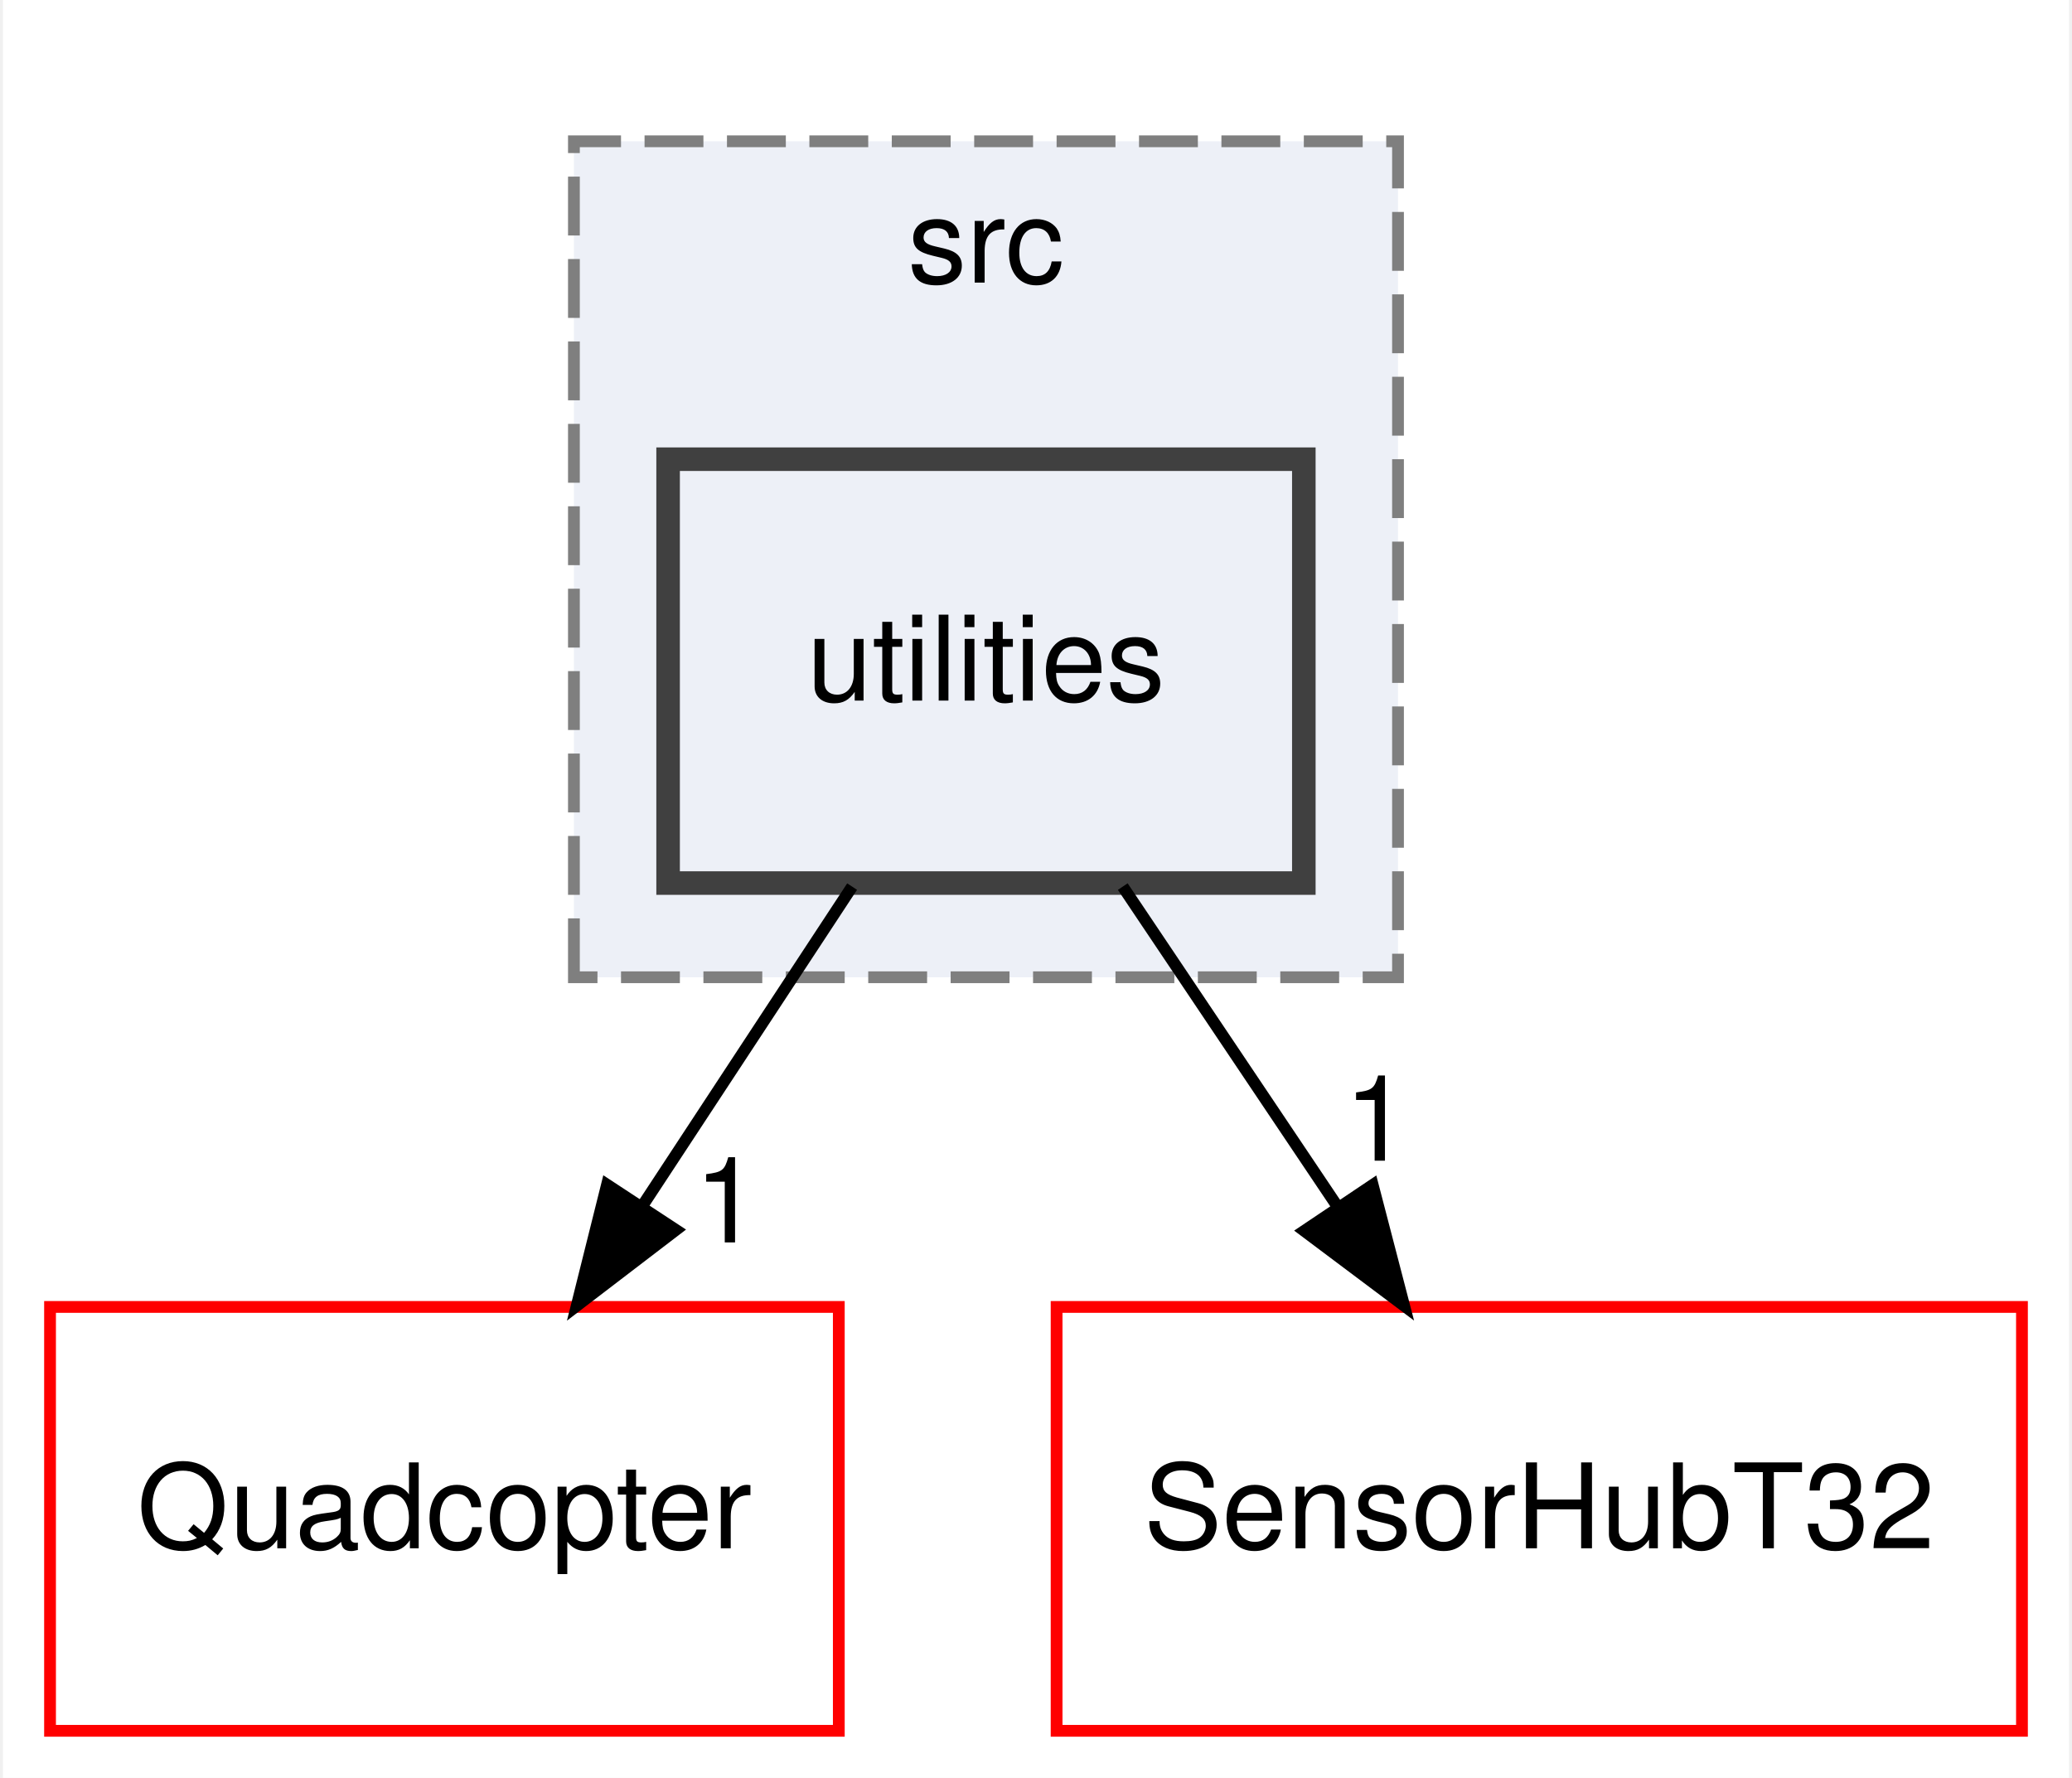
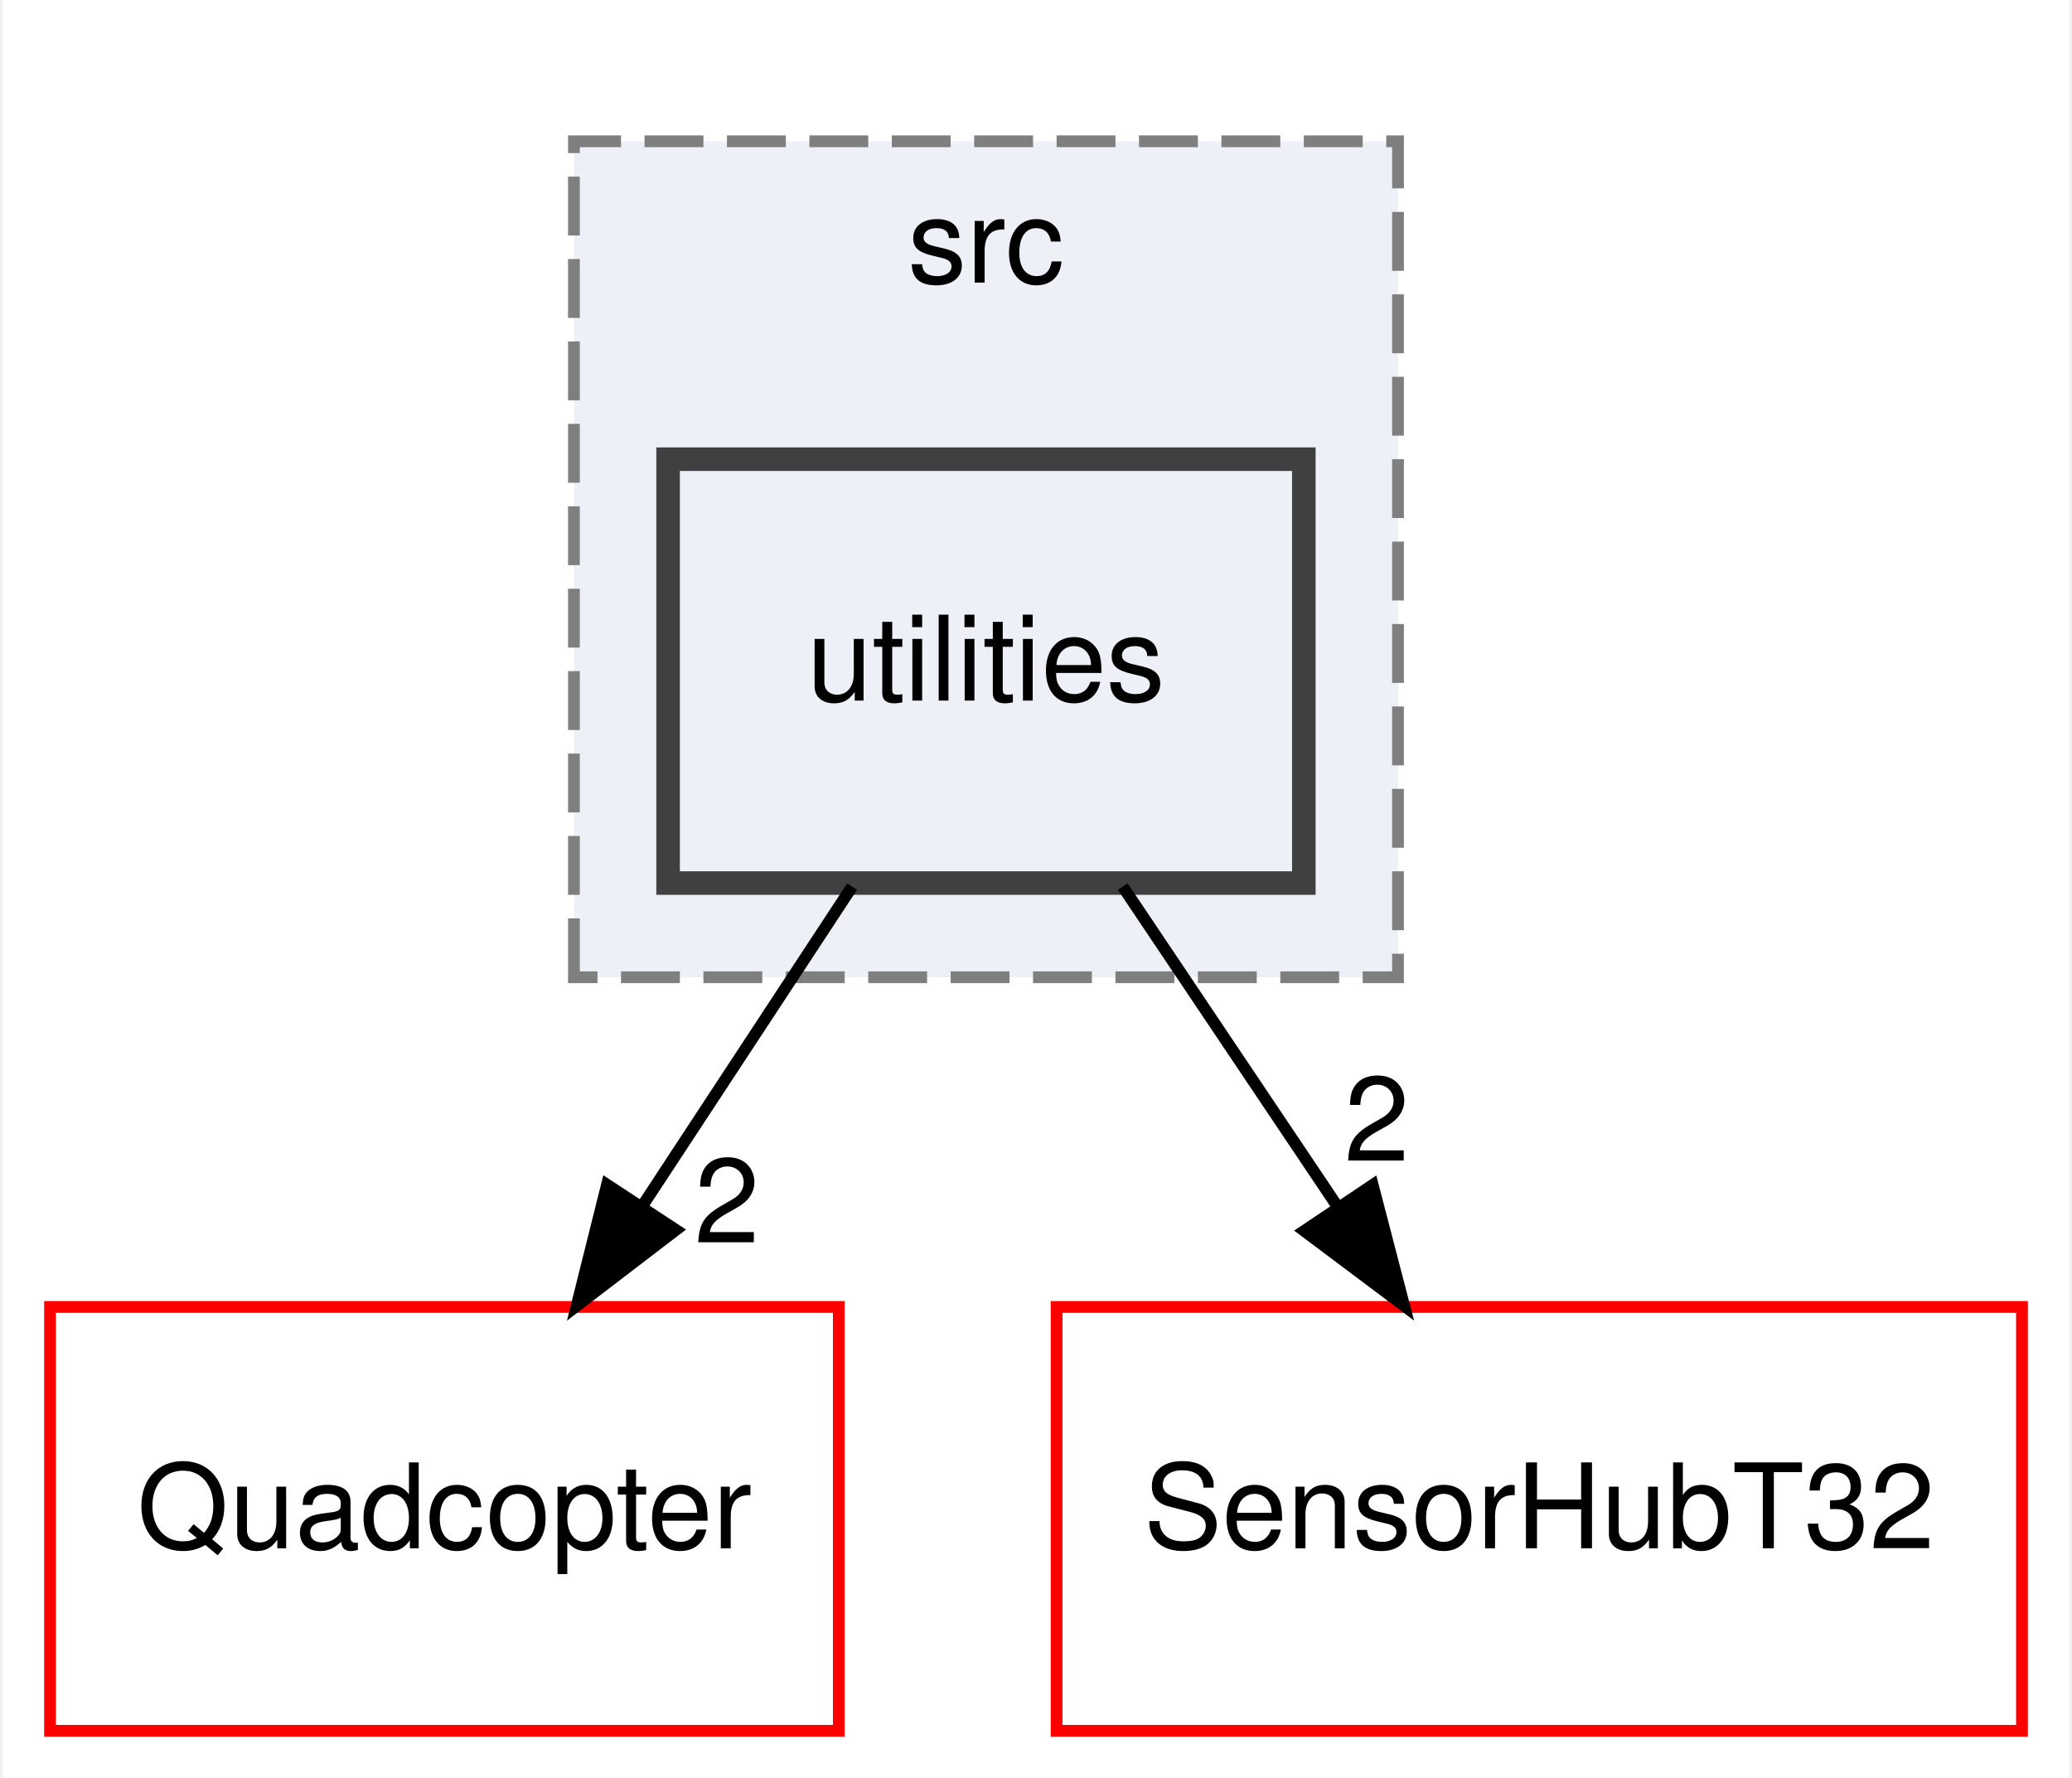
<svg xmlns="http://www.w3.org/2000/svg" xmlns:xlink="http://www.w3.org/1999/xlink" width="176pt" height="151pt" viewBox="0.00 0.00 175.50 151.00">
  <g id="graph0" class="graph" transform="scale(1 1) rotate(0) translate(4 147)">
    <polygon fill="white" stroke="transparent" points="-4,4 -4,-147 171.5,-147 171.5,4 -4,4" />
    <g id="clust1" class="cluster">
      <g id="a_clust1">
        <a xlink:href="dir_72bc84470c841a84a9741754d8fe5245.html" target="_top" xlink:title="src">
          <polygon fill="#edf0f7" stroke="#7f7f7f" stroke-dasharray="5,2" points="44.5,-64 44.5,-135 114.5,-135 114.5,-64 44.5,-64" />
          <text text-anchor="middle" x="79.5" y="-123" font-family="Helvetica,sans-Serif" font-size="10.00">src</text>
        </a>
      </g>
    </g>
    <g id="node1" class="node">
      <g id="a_node1">
        <a xlink:href="dir_061c378f46455e008f49e73e4e8d7135.html" target="_top" xlink:title="utilities">
          <polygon fill="#edf0f7" stroke="#404040" stroke-width="2" points="106.5,-108 52.5,-108 52.5,-72 106.5,-72 106.5,-108" />
          <text text-anchor="middle" x="79.5" y="-87.5" font-family="Helvetica,sans-Serif" font-size="10.00">utilities</text>
        </a>
      </g>
    </g>
    <g id="node2" class="node">
      <g id="a_node2">
        <a xlink:href="dir_5dc8caded50c696bf97d60d55a81b95c.html" target="_top" xlink:title="Quadcopter">
          <polygon fill="none" stroke="red" points="67,-36 0,-36 0,0 67,0 67,-36" />
          <text text-anchor="middle" x="33.5" y="-15.5" font-family="Helvetica,sans-Serif" font-size="10.00">Quadcopter</text>
        </a>
      </g>
    </g>
    <g id="edge1" class="edge">
      <path fill="none" stroke="black" d="M68.13,-71.7C62.78,-63.56 56.3,-53.69 50.39,-44.7" />
      <polygon fill="black" stroke="black" points="53.16,-42.54 44.74,-36.1 47.31,-46.38 53.16,-42.54" />
      <g id="a_edge1-headlabel">
-         <a xlink:href="dir_000024_000011.html" target="_top" xlink:title="1">
-           <text text-anchor="middle" x="57.5" y="-41.48" font-family="Helvetica,sans-Serif" font-size="10.00">1</text>
+         <a xlink:href="dir_000024_000011.html" target="_top" xlink:title="2">
+           <text text-anchor="middle" x="57.5" y="-41.48" font-family="Helvetica,sans-Serif" font-size="10.00">2</text>
        </a>
      </g>
    </g>
    <g id="node3" class="node">
      <g id="a_node3">
        <a xlink:href="dir_bc43e722192e51f8bb0226ac573abc19.html" target="_top" xlink:title="SensorHubT32">
          <polygon fill="none" stroke="red" points="167.5,-36 85.5,-36 85.5,0 167.5,0 167.5,-36" />
          <text text-anchor="middle" x="126.5" y="-15.5" font-family="Helvetica,sans-Serif" font-size="10.00">SensorHubT32</text>
        </a>
      </g>
    </g>
    <g id="edge2" class="edge">
      <path fill="none" stroke="black" d="M91.12,-71.7C96.64,-63.47 103.35,-53.48 109.43,-44.42" />
      <polygon fill="black" stroke="black" points="112.35,-46.36 115.02,-36.1 106.54,-42.46 112.35,-46.36" />
      <g id="a_edge2-headlabel">
-         <a xlink:href="dir_000024_000014.html" target="_top" xlink:title="1">
-           <text text-anchor="middle" x="112.7" y="-48.42" font-family="Helvetica,sans-Serif" font-size="10.00">1</text>
+         <a xlink:href="dir_000024_000014.html" target="_top" xlink:title="2">
+           <text text-anchor="middle" x="112.7" y="-48.42" font-family="Helvetica,sans-Serif" font-size="10.00">2</text>
        </a>
      </g>
    </g>
  </g>
</svg>
